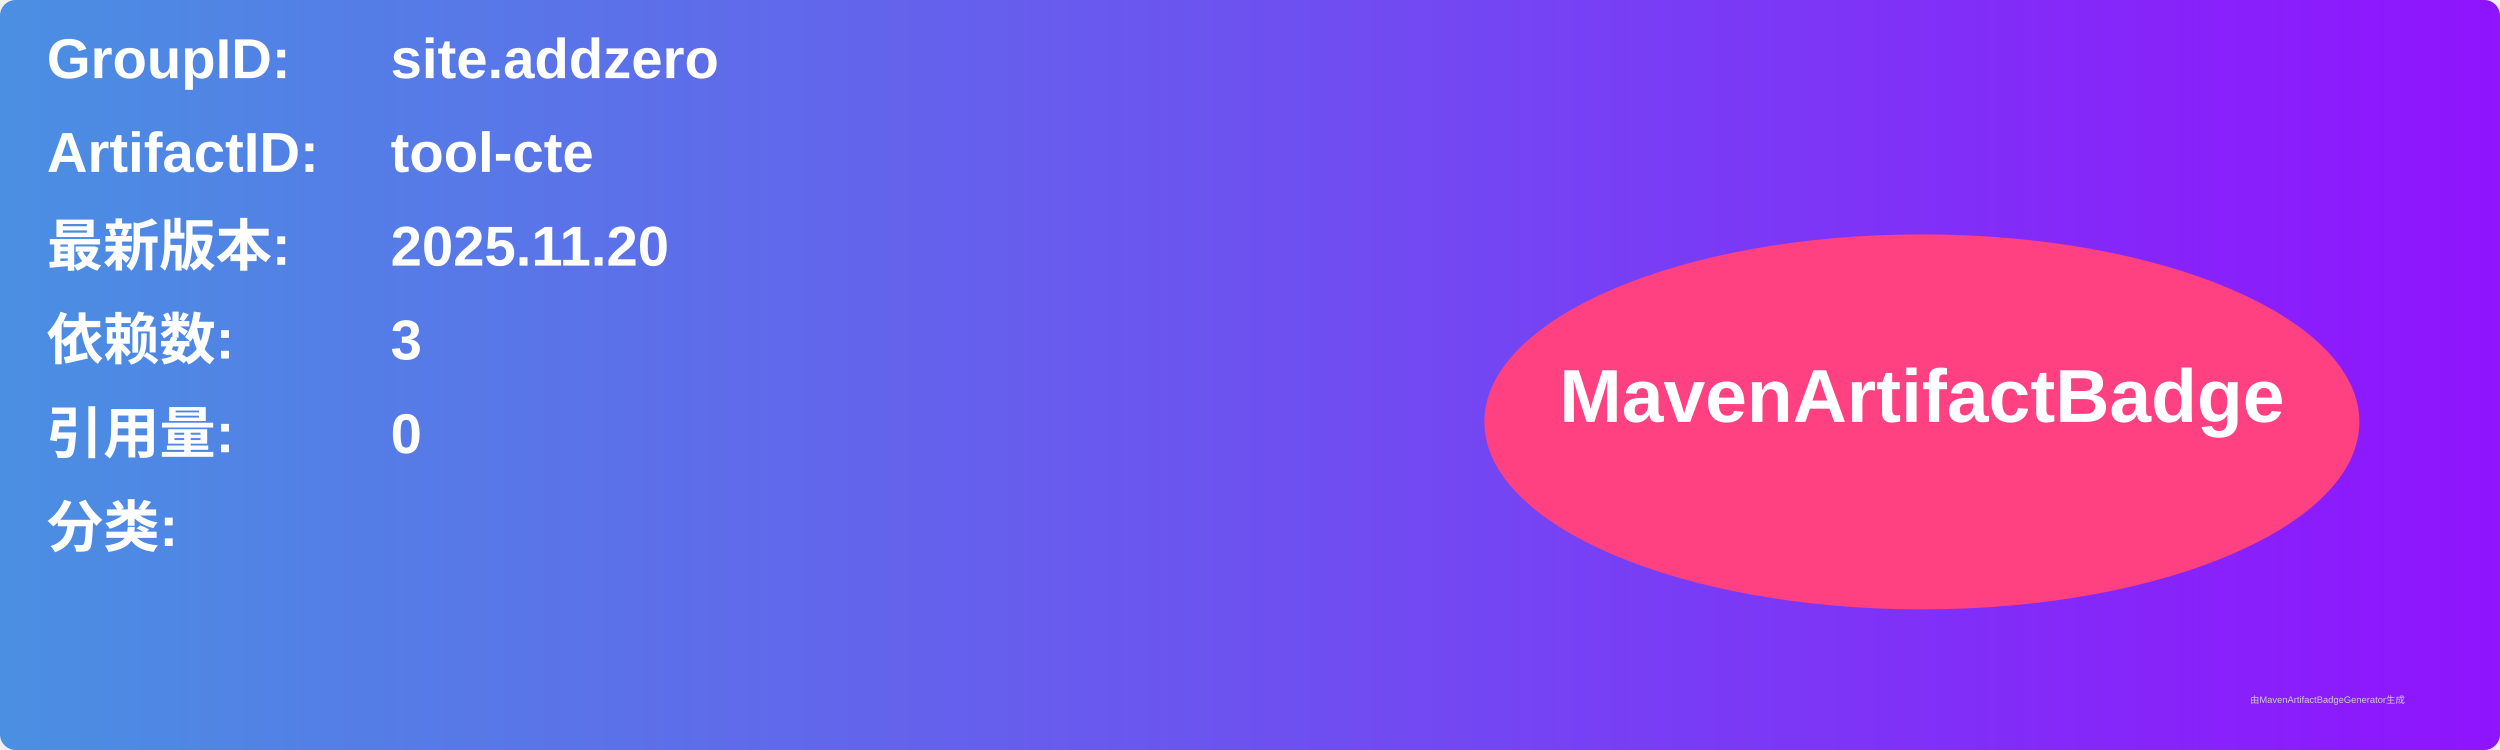
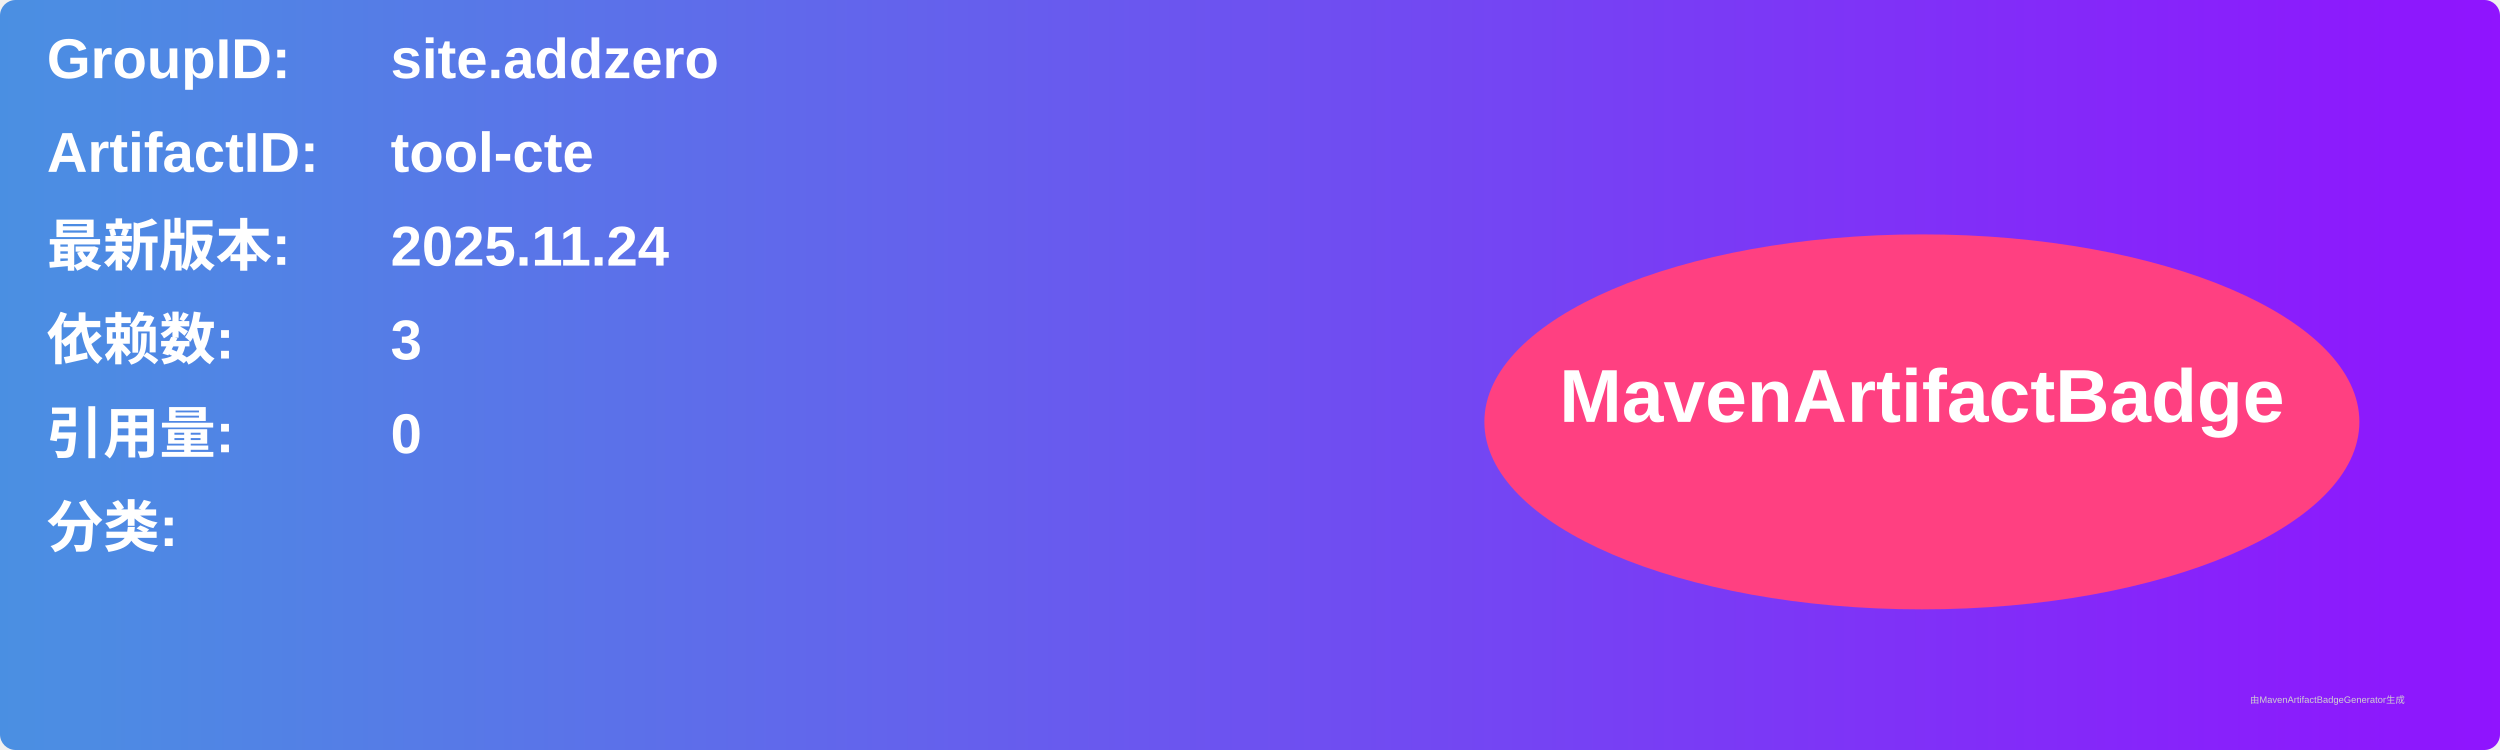
<svg xmlns="http://www.w3.org/2000/svg" width="800" height="240" viewBox="0 0 800 240">
  <linearGradient id="grad" x1="0%" y1="0%" x2="100%" y2="0%">
    <stop offset="0%" stop-color="#4a90e2" />
    <stop offset="100%" stop-color="#9013fe" />
  </linearGradient>
  <rect width="100%" height="100%" rx="5" ry="5" fill="url(#grad)" />
  <g transform="translate(15, 15)">
    <text x="0" y="10" font-family="Arial" font-size="18" fill="white" font-weight="bold" width="260">GroupID:</text>
    <text x="110" y="10" font-family="Arial" font-size="18" fill="white" font-weight="bold" width="460">site.addzero</text>
    <text x="0" y="40" font-family="Arial" font-size="18" fill="white" font-weight="bold" width="260">ArtifactID:</text>
    <text x="110" y="40" font-family="Arial" font-size="18" fill="white" font-weight="bold" width="460">tool-cte</text>
    <text x="0" y="70" font-family="Arial" font-size="18" fill="white" font-weight="bold">最新版本:</text>
    <text x="110" y="70" font-family="Arial" font-size="18" fill="white" font-weight="bold">
-       <tspan font-weight="bold">2025.11.20</tspan>
+       <tspan font-weight="bold">2025.11.24</tspan>
    </text>
    <text x="0" y="100" font-family="Arial" font-size="18" fill="white" font-weight="bold">依赖数: </text>
    <text x="110" y="100" font-family="Arial" font-size="18" fill="white">
      <tspan font-weight="bold">3</tspan>
    </text>
    <text x="0" y="130" font-family="Arial" font-size="18" fill="white" font-weight="bold">引用量: </text>
    <text x="110" y="130" font-family="Arial" font-size="18" fill="white">
      <tspan font-weight="bold">0</tspan>
    </text>
    <text x="0" y="160" font-family="Arial" font-size="18" fill="white" font-weight="bold">分类:</text>
    <text x="10" y="190" font-family="Arial" font-size="10" fill="white">
      <tspan font-weight="bold" />
    </text>
    <ellipse cx="600" cy="120" rx="140" ry="60" fill="#ff4081" />
    <text x="600" y="120" text-anchor="middle" font-family="Arial" font-size="24" fill="white" font-weight="bold">MavenArtifactBadge</text>
  </g>
  <text x="720" y="225" font-family="Arial" font-size="3" fill="#d0d0d0">由MavenArtifactBadgeGenerator生成</text>
</svg>
